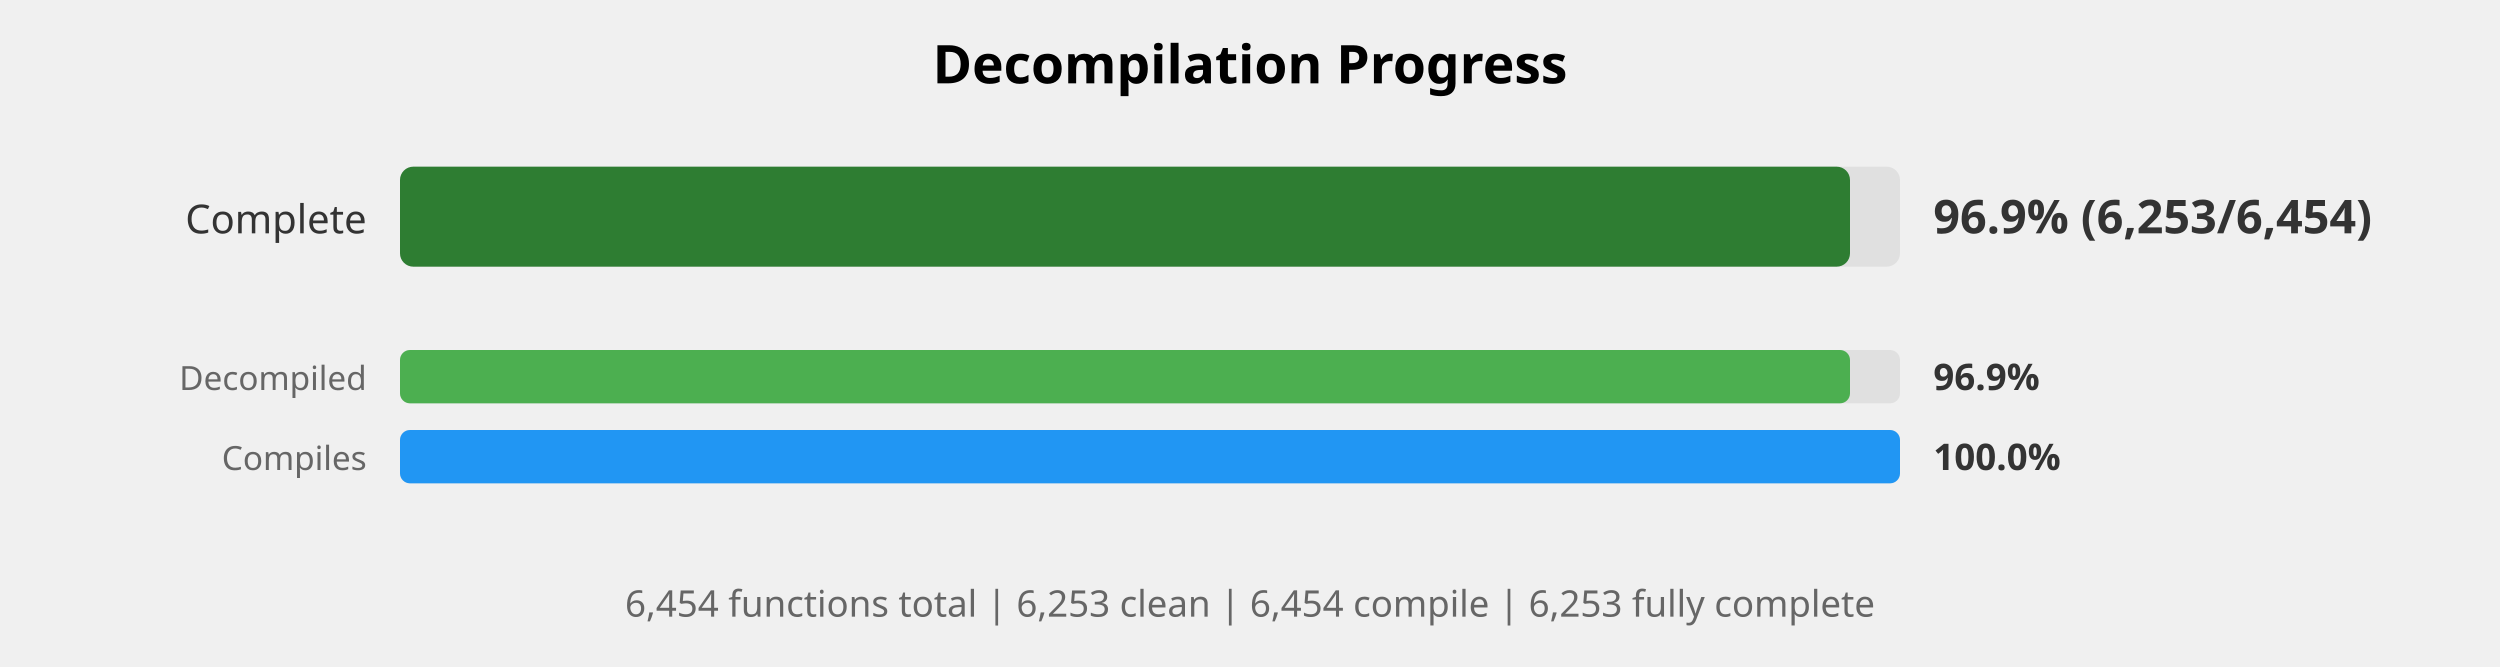
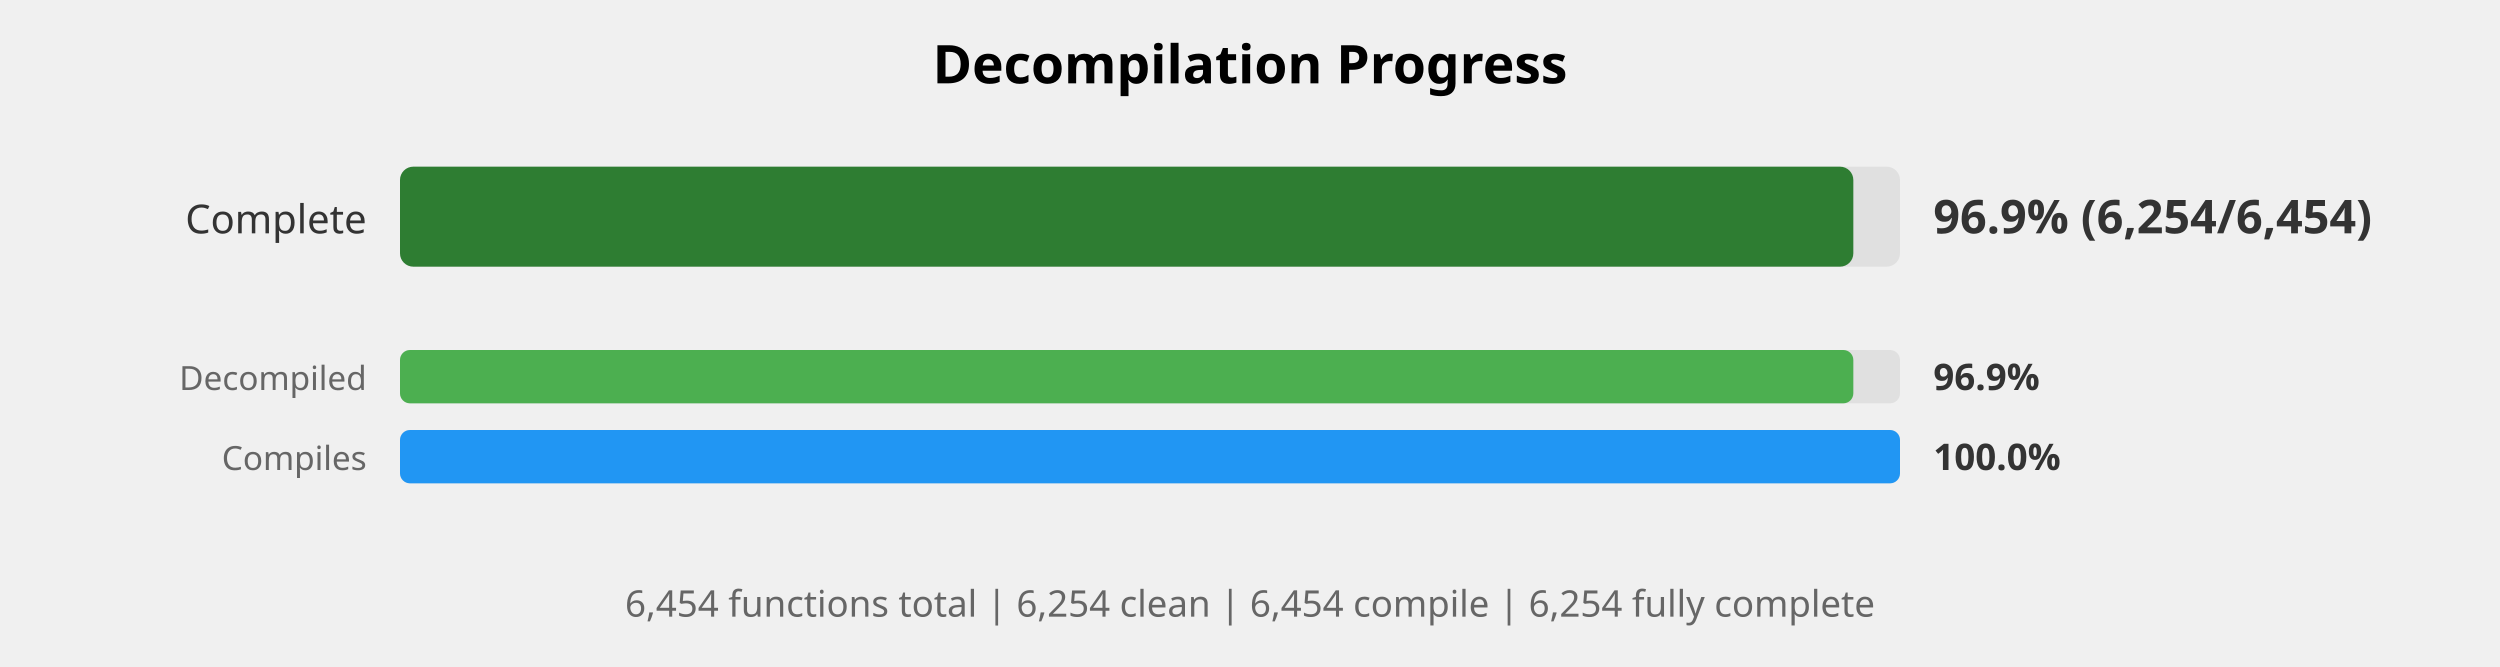
<svg xmlns="http://www.w3.org/2000/svg" width="750" height="200" viewBox="0 0 750 200">
  <style>
    .title { font: bold 16px sans-serif; }
    .label { font: 12px sans-serif; fill: #333; }
    .small-label { font: 10px sans-serif; fill: #666; }
    .percent { font: bold 14px sans-serif; fill: #333; }
    .small-percent { font: bold 11px sans-serif; fill: #333; }
    .summary { font: 11px sans-serif; fill: #666; }
  </style>
  <rect width="100%%" height="100%%" fill="white" />
  <text x="375" y="25" class="title" text-anchor="middle">Decompilation Progress</text>
  <text x="110" y="70" class="label" text-anchor="end">Complete</text>
  <rect x="120" y="50" width="450" height="30" fill="#E0E0E0" rx="4" />
-   <rect x="120" y="50" width="435" height="30" fill="#2E7D32" rx="4" />
-   <text x="580" y="70" class="percent">96.9% (6,253/6,454)</text>
+   <rect x="120" y="50" width="436" height="30" fill="#2E7D32" rx="4" />
+   <text x="580" y="70" class="percent">96.9% (6,254/6,454)</text>
  <text x="110" y="117" class="small-label" text-anchor="end">Decompiled</text>
  <rect x="120" y="105" width="450" height="16" fill="#E0E0E0" rx="3" />
-   <rect x="120" y="105" width="435" height="16" fill="#4CAF50" rx="3" />
+   <rect x="120" y="105" width="436" height="16" fill="#4CAF50" rx="3" />
  <text x="580" y="117" class="small-percent">96.9%</text>
  <text x="110" y="141" class="small-label" text-anchor="end">Compiles</text>
  <rect x="120" y="129" width="450" height="16" fill="#E0E0E0" rx="3" />
  <rect x="120" y="129" width="450" height="16" fill="#2196F3" rx="3" />
  <text x="580" y="141" class="small-percent">100.0%</text>
  <text x="375" y="185" class="summary" text-anchor="middle">
-     6,454 functions total | 6,253 clean | 6,454 compile | 6,253 fully complete
+     6,454 functions total | 6,254 clean | 6,454 compile | 6,254 fully complete
  </text>
</svg>
